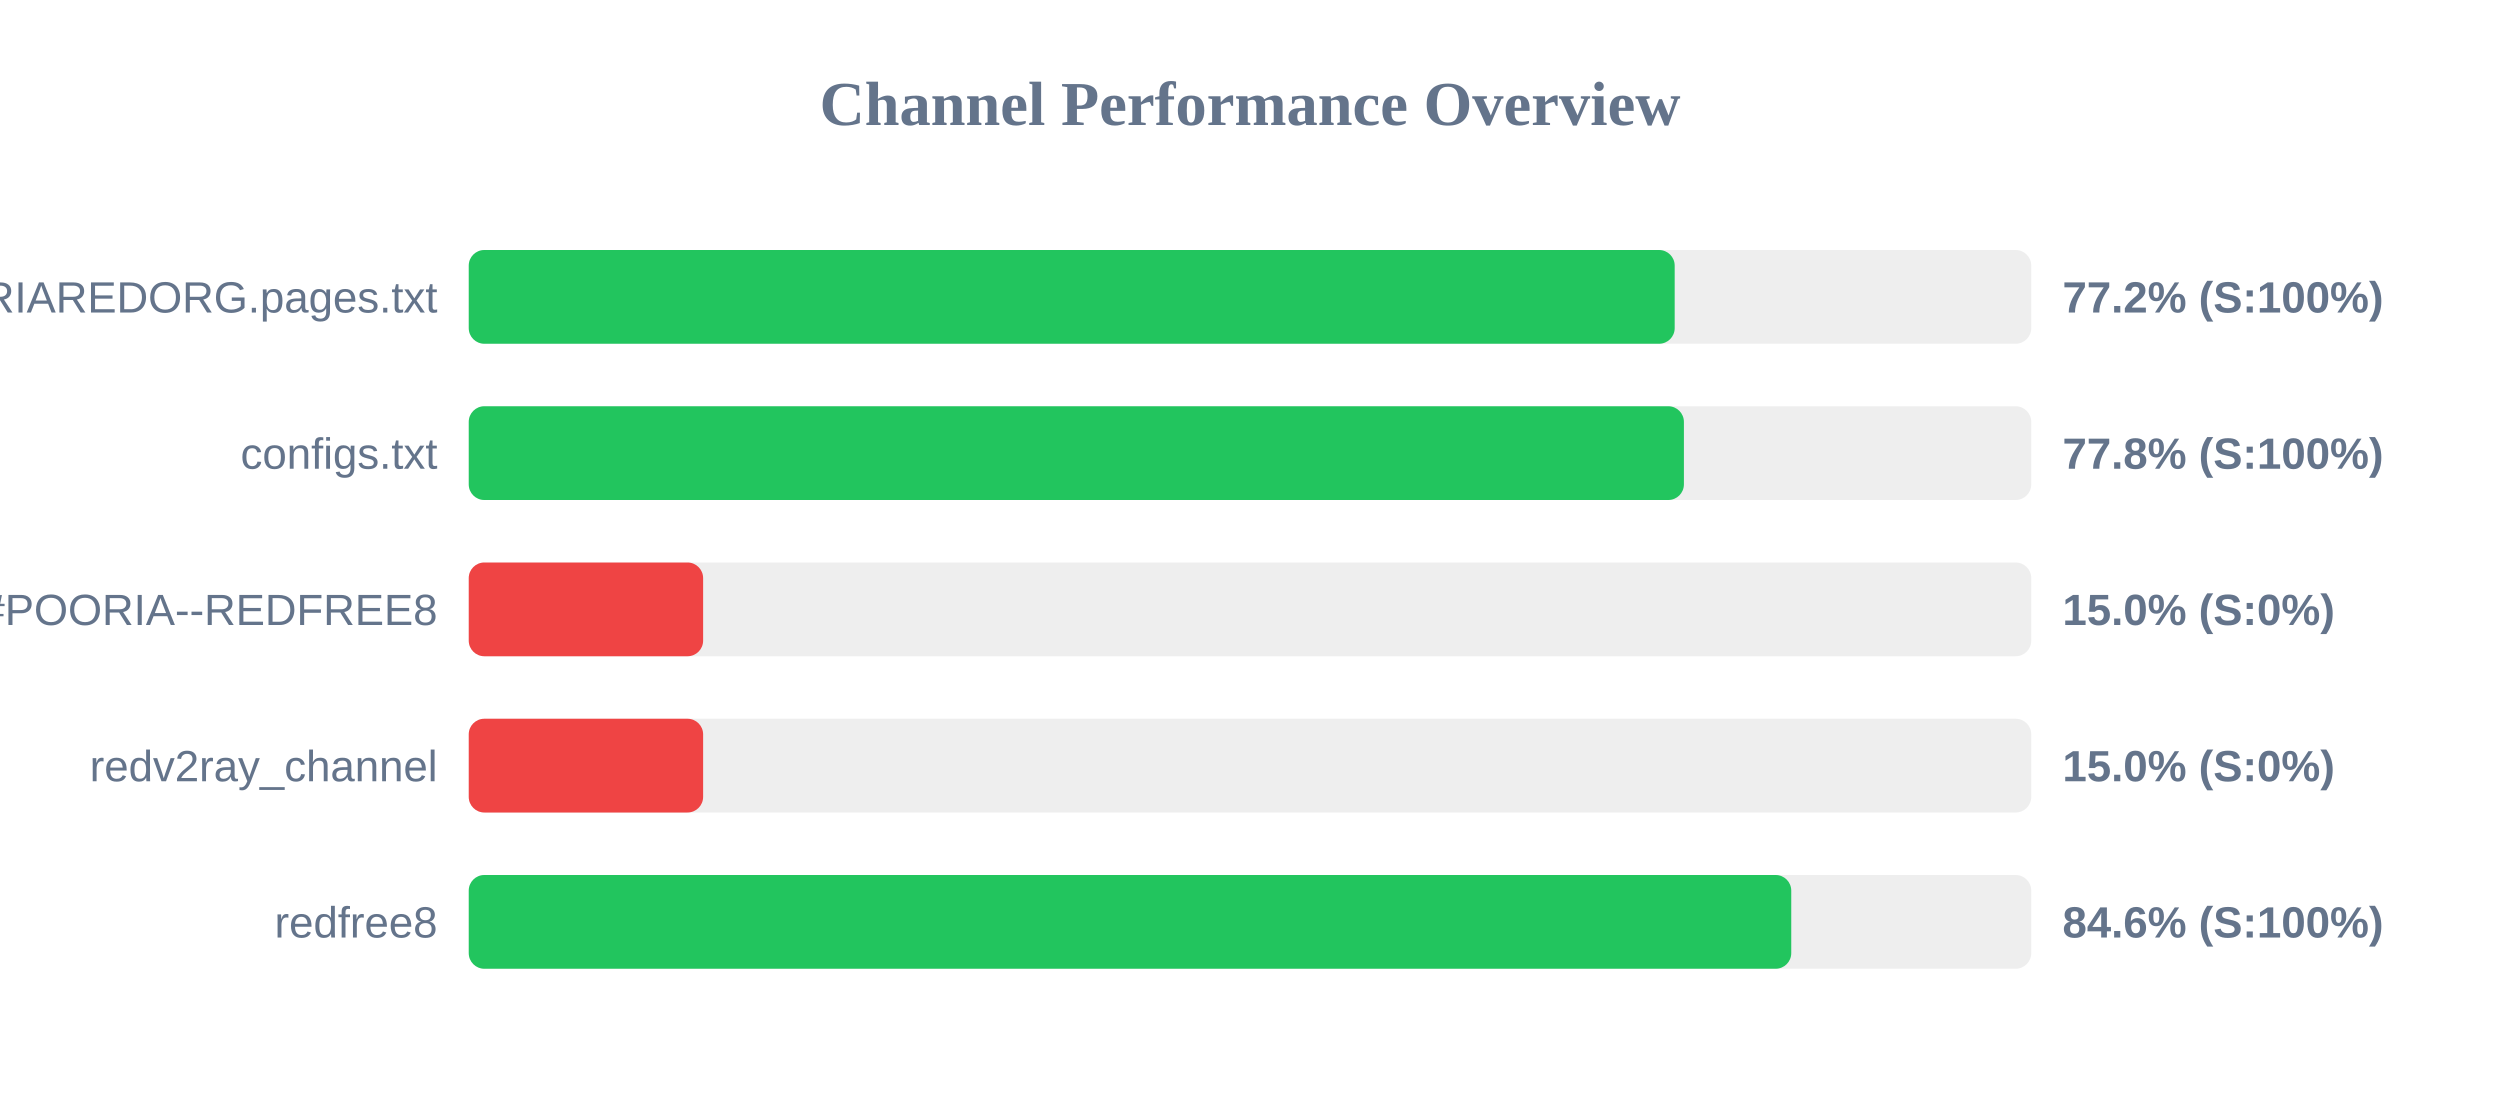
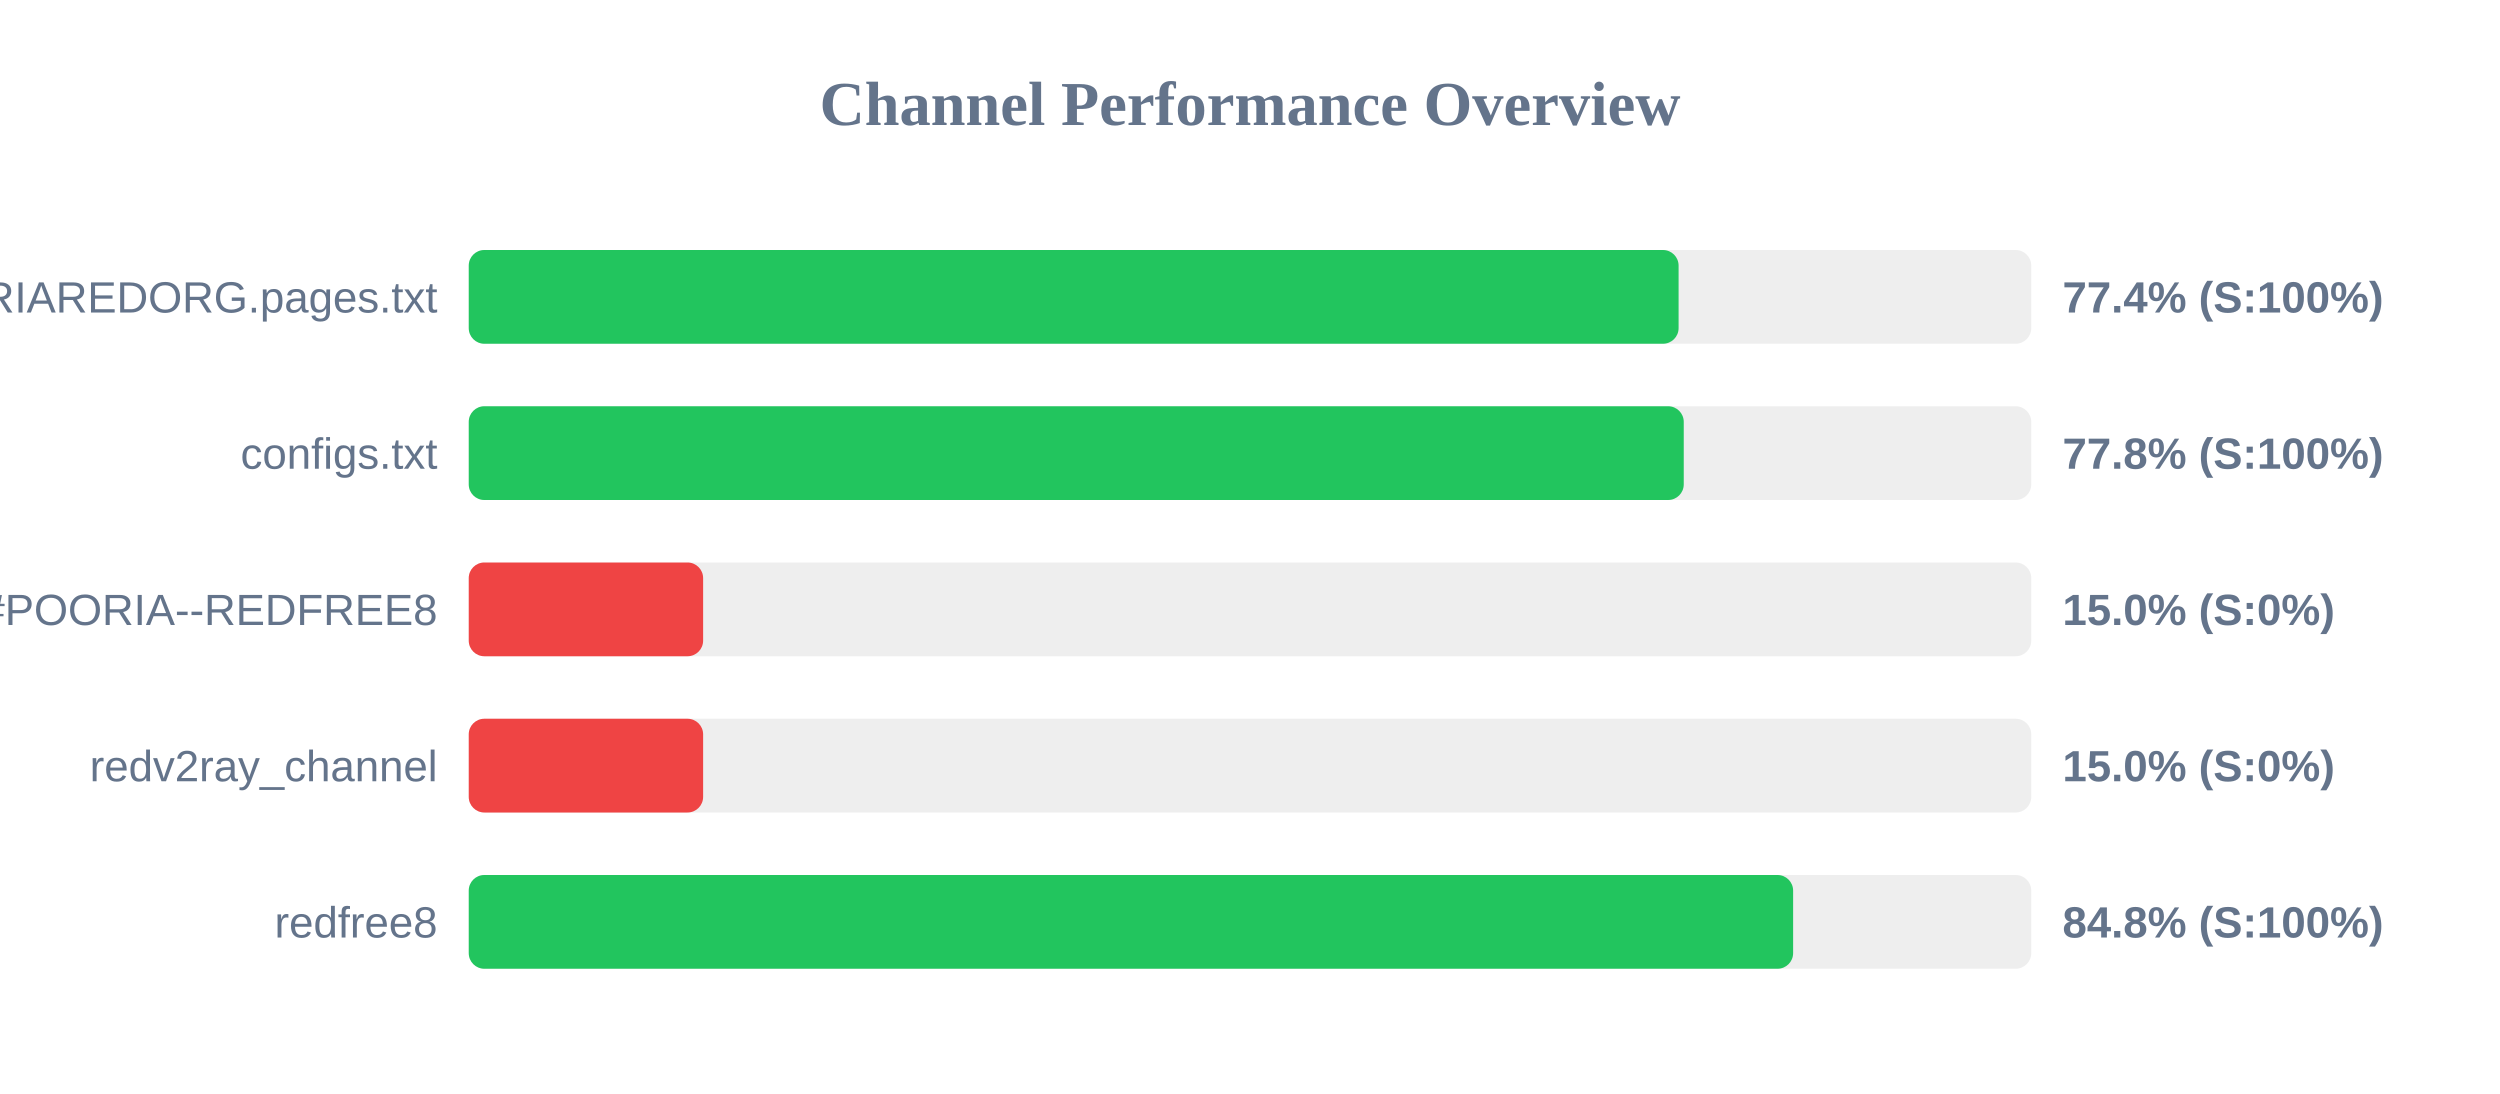
<svg xmlns="http://www.w3.org/2000/svg" width="800" height="350" version="1.1">
  <style>
        .row { font: 14px Arial; fill: #64748b; }
        .score { font: bold 14px Arial; fill: #64748b; }
    </style>
  <text x="400" y="40" text-anchor="middle" font-size="20px" font-weight="bold" fill="#64748b">Channel Performance Overview</text>
  <rect x="150" y="80" width="500" height="30" fill="#eee" rx="5" />
-   <rect x="150" y="80" width="385.9" height="30" fill="#22c55e" rx="5" />
+   <rect x="150" y="80" width="387.15" height="30" fill="#22c55e" rx="5" />
  <text x="140" y="100" text-anchor="end" class="row">POORIAREDORG.pages.txt</text>
-   <text x="660" y="100" text-anchor="start" class="score">77.2% (S:100%)</text>
+   <text x="660" y="100" text-anchor="start" class="score">77.4% (S:100%)</text>
  <rect x="150" y="130" width="500" height="30" fill="#eee" rx="5" />
-   <rect x="150" y="130" width="388.85" height="30" fill="#22c55e" rx="5" />
+   <rect x="150" y="130" width="388.8" height="30" fill="#22c55e" rx="5" />
  <text x="140" y="150" text-anchor="end" class="row">configs.txt</text>
  <text x="660" y="150" text-anchor="start" class="score">77.8% (S:100%)</text>
  <rect x="150" y="180" width="500" height="30" fill="#eee" rx="5" />
  <rect x="150" y="180" width="75.0" height="30" fill="#ef4444" rx="5" />
  <text x="140" y="200" text-anchor="end" class="row">POORIA--REDFREE8.txt#POORIA--REDFREE8</text>
  <text x="660" y="200" text-anchor="start" class="score">15.0% (S:0%)</text>
  <rect x="150" y="230" width="500" height="30" fill="#eee" rx="5" />
  <rect x="150" y="230" width="75.0" height="30" fill="#ef4444" rx="5" />
  <text x="140" y="250" text-anchor="end" class="row">redv2ray_channel</text>
  <text x="660" y="250" text-anchor="start" class="score">15.0% (S:0%)</text>
  <rect x="150" y="280" width="500" height="30" fill="#eee" rx="5" />
-   <rect x="150" y="280" width="423.2" height="30" fill="#22c55e" rx="5" />
+   <rect x="150" y="280" width="423.8" height="30" fill="#22c55e" rx="5" />
  <text x="140" y="300" text-anchor="end" class="row">redfree8</text>
-   <text x="660" y="300" text-anchor="start" class="score">84.6% (S:100%)</text>
+   <text x="660" y="300" text-anchor="start" class="score">84.8% (S:100%)</text>
</svg>
